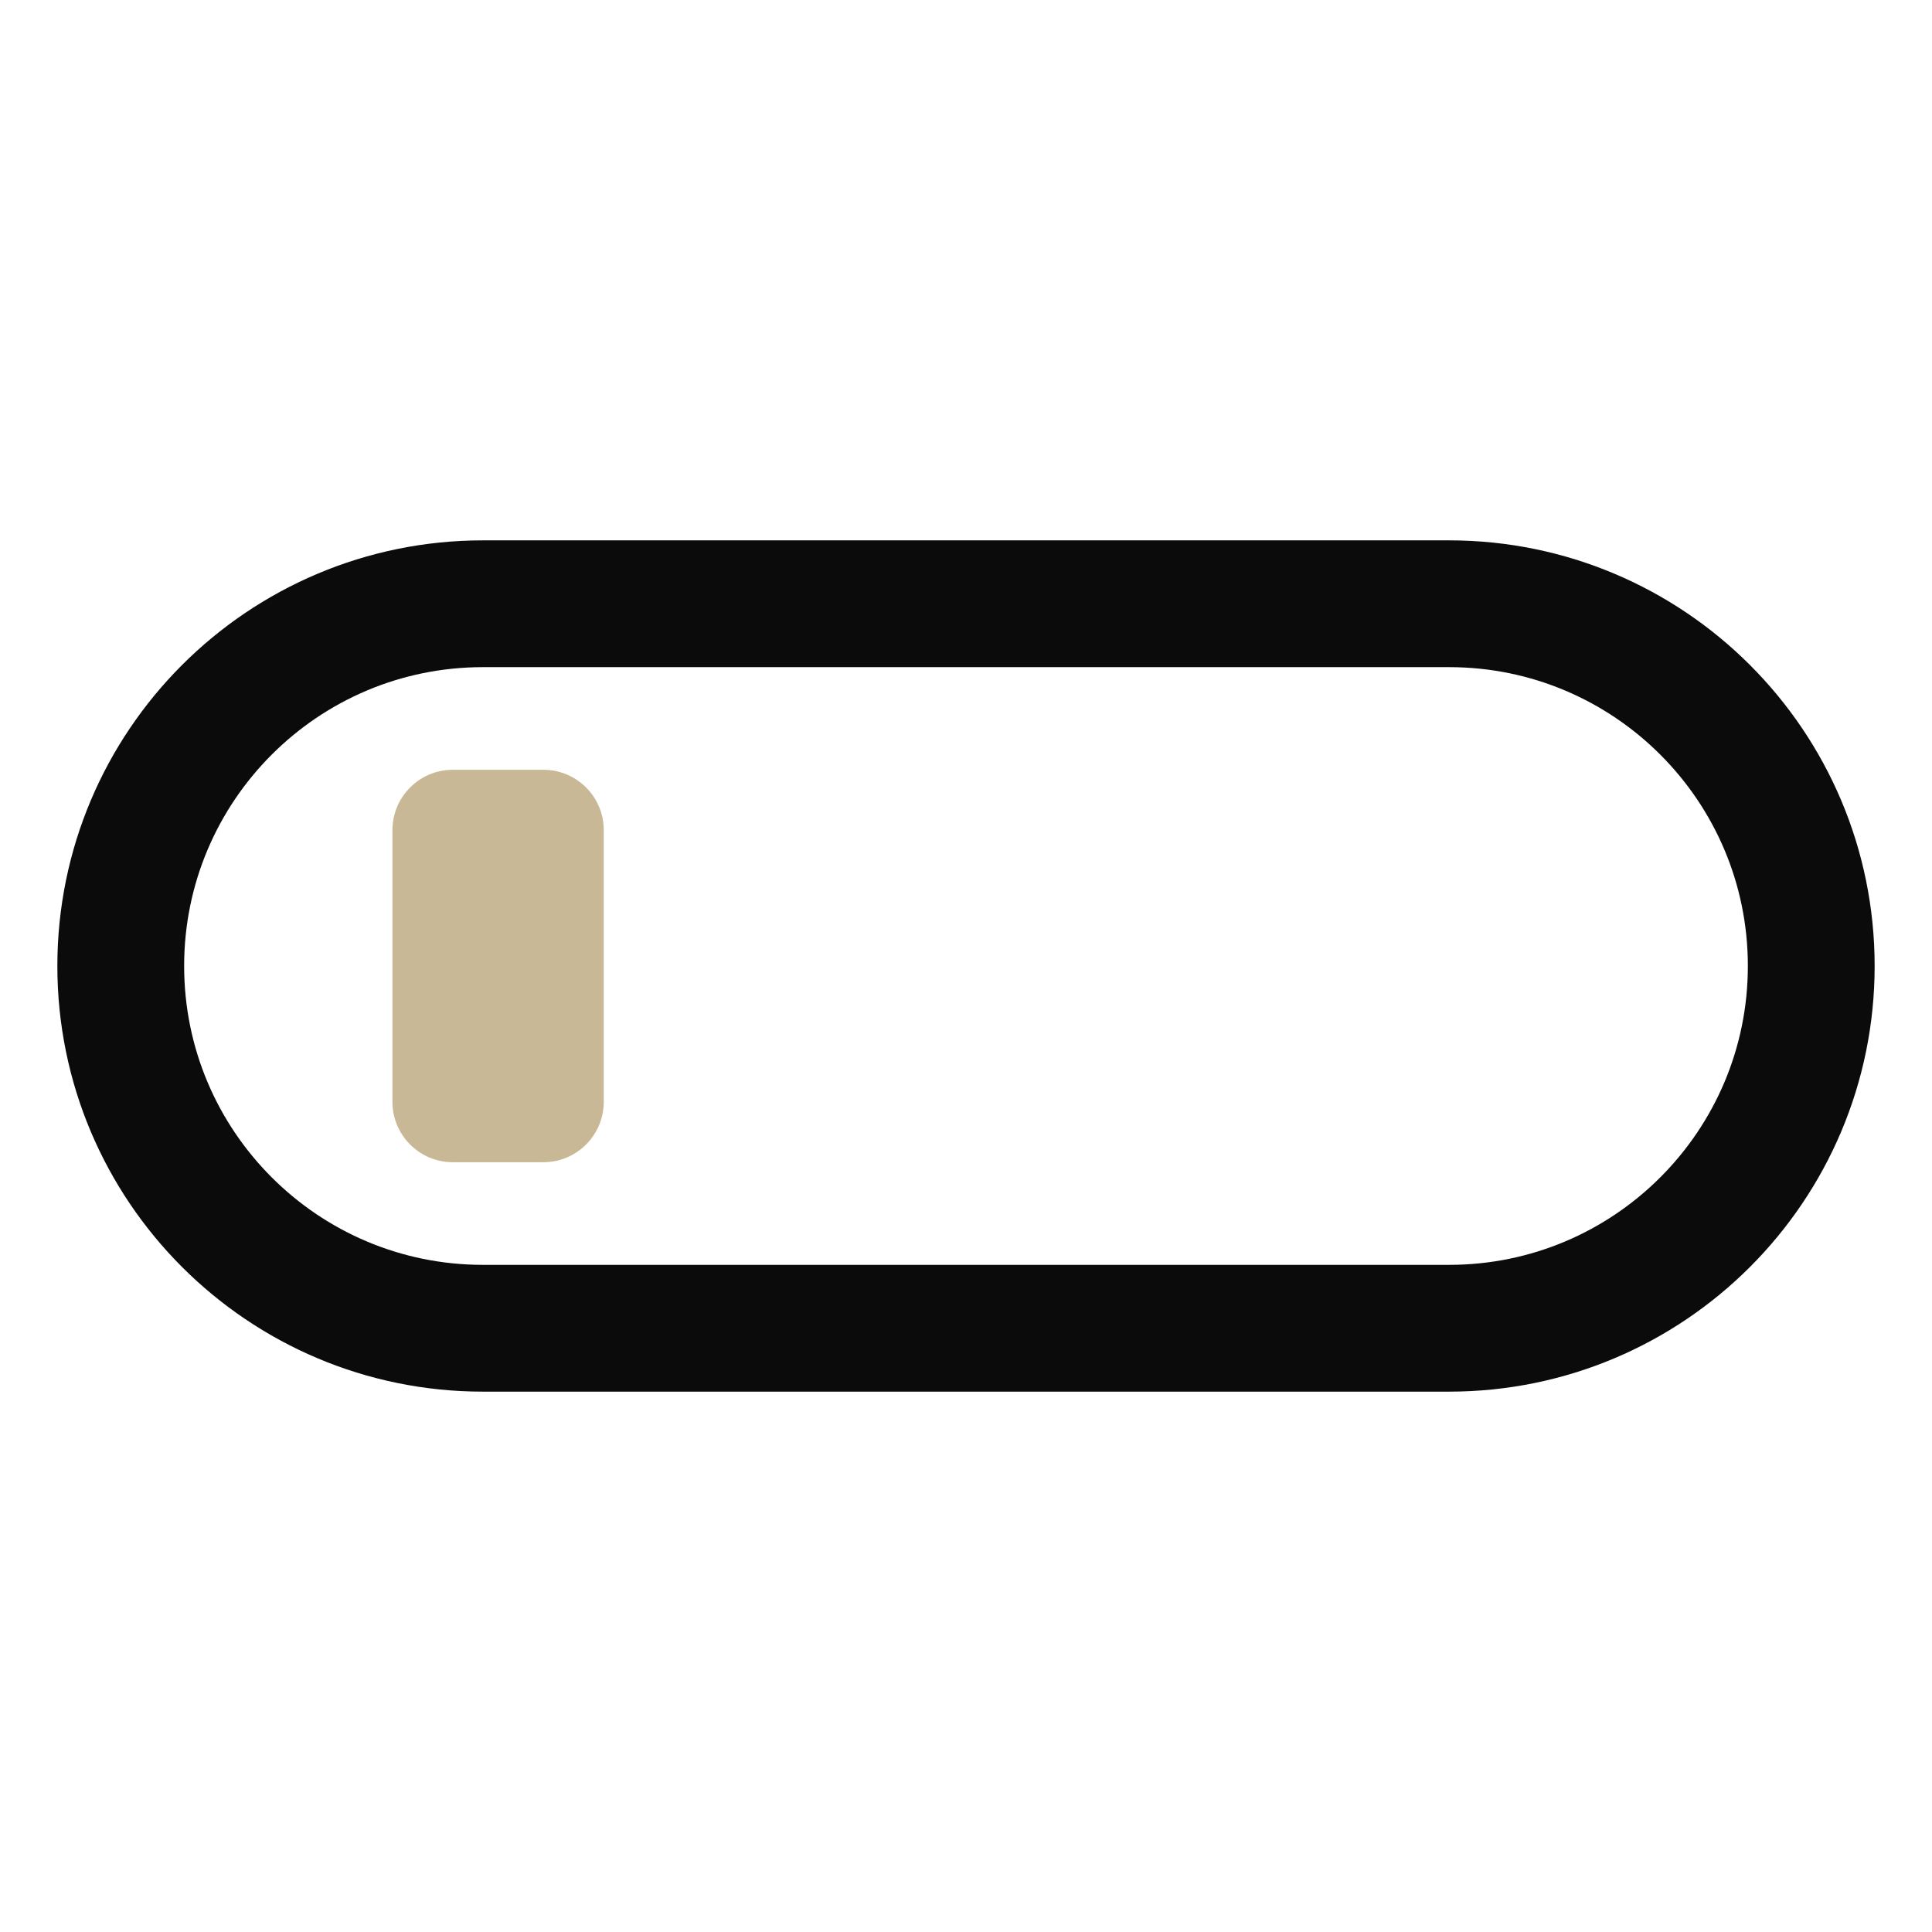
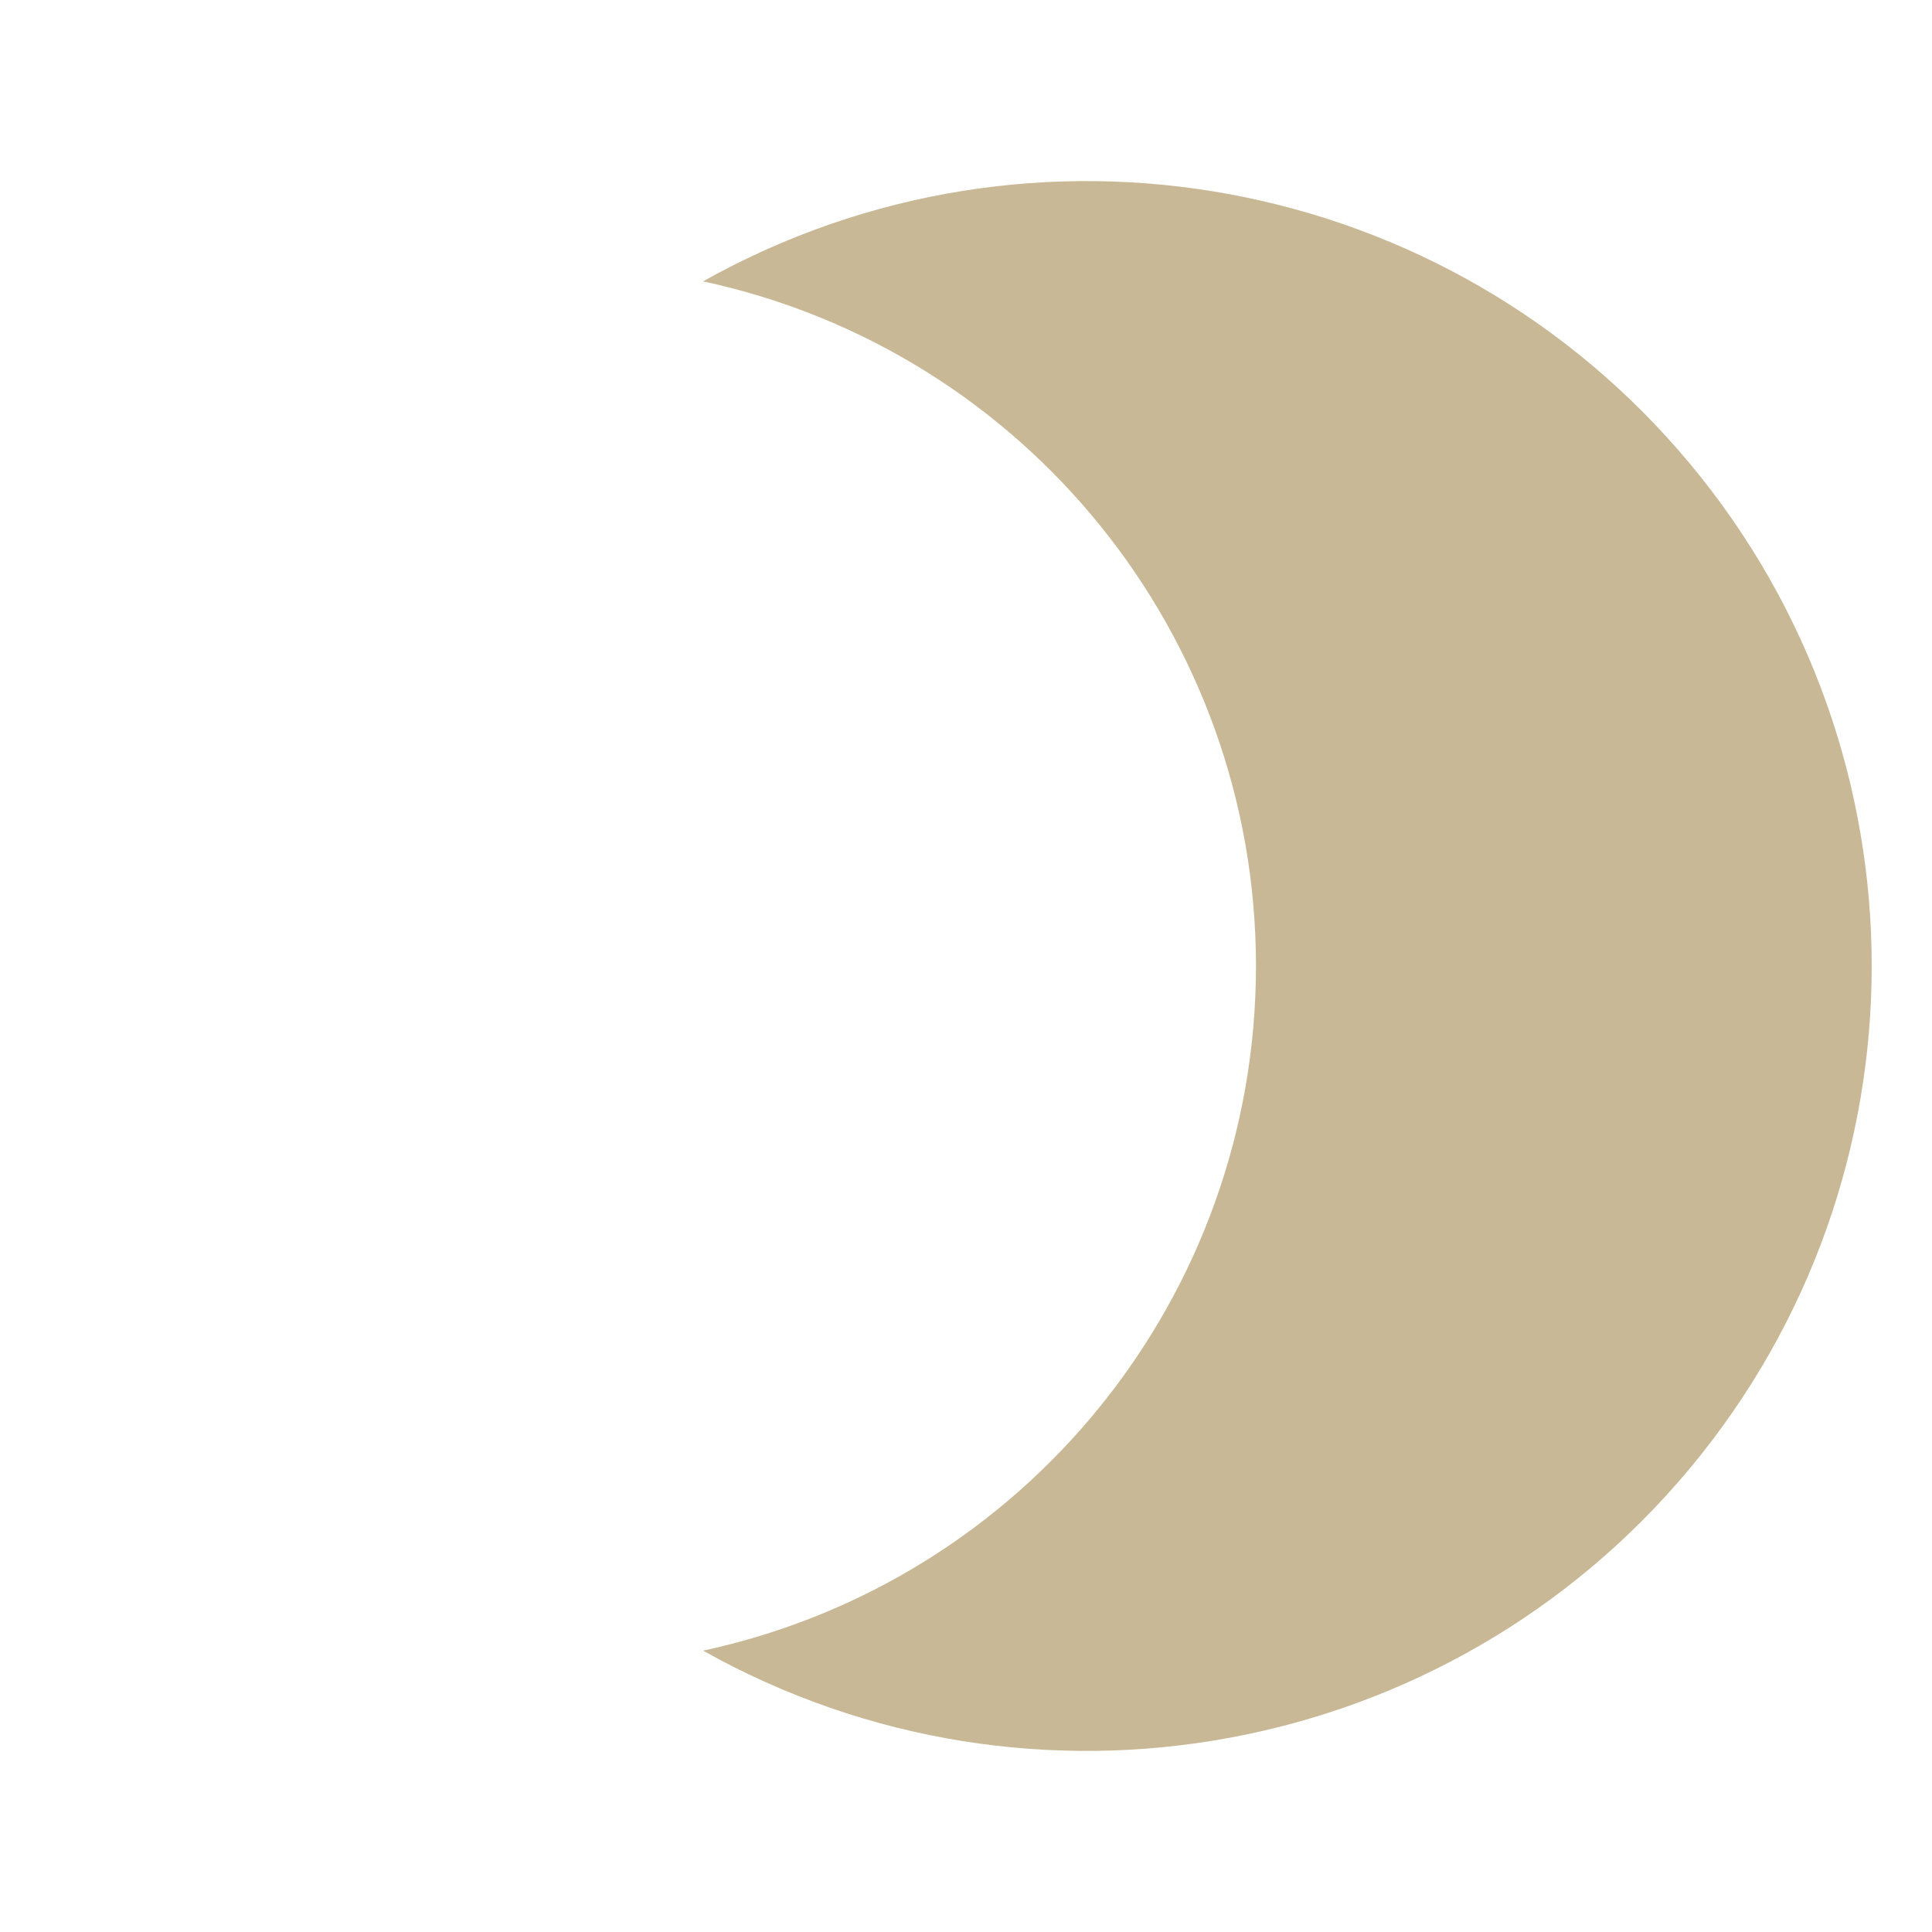
<svg xmlns="http://www.w3.org/2000/svg" viewBox="0 0 64 64">
-   <style>
-     .pane { stroke: #0b0b0c; }
-     @media (prefers-color-scheme: dark) { .pane { stroke: #f3efe6; } }
-   </style>
-   <rect class="pane" x="4" y="20" width="56" height="24" rx="12" fill="none" stroke-width="4.2" />
-   <rect x="13" y="25.5" width="7" height="13" rx="2" fill="#c9b896" />
+   <path d="M23.29 9.32 A26 26 0 1 1 23.29 54.68 A23.2 23.2 0 0 0 23.29 9.32 Z" fill="#c9b896" />
</svg>
